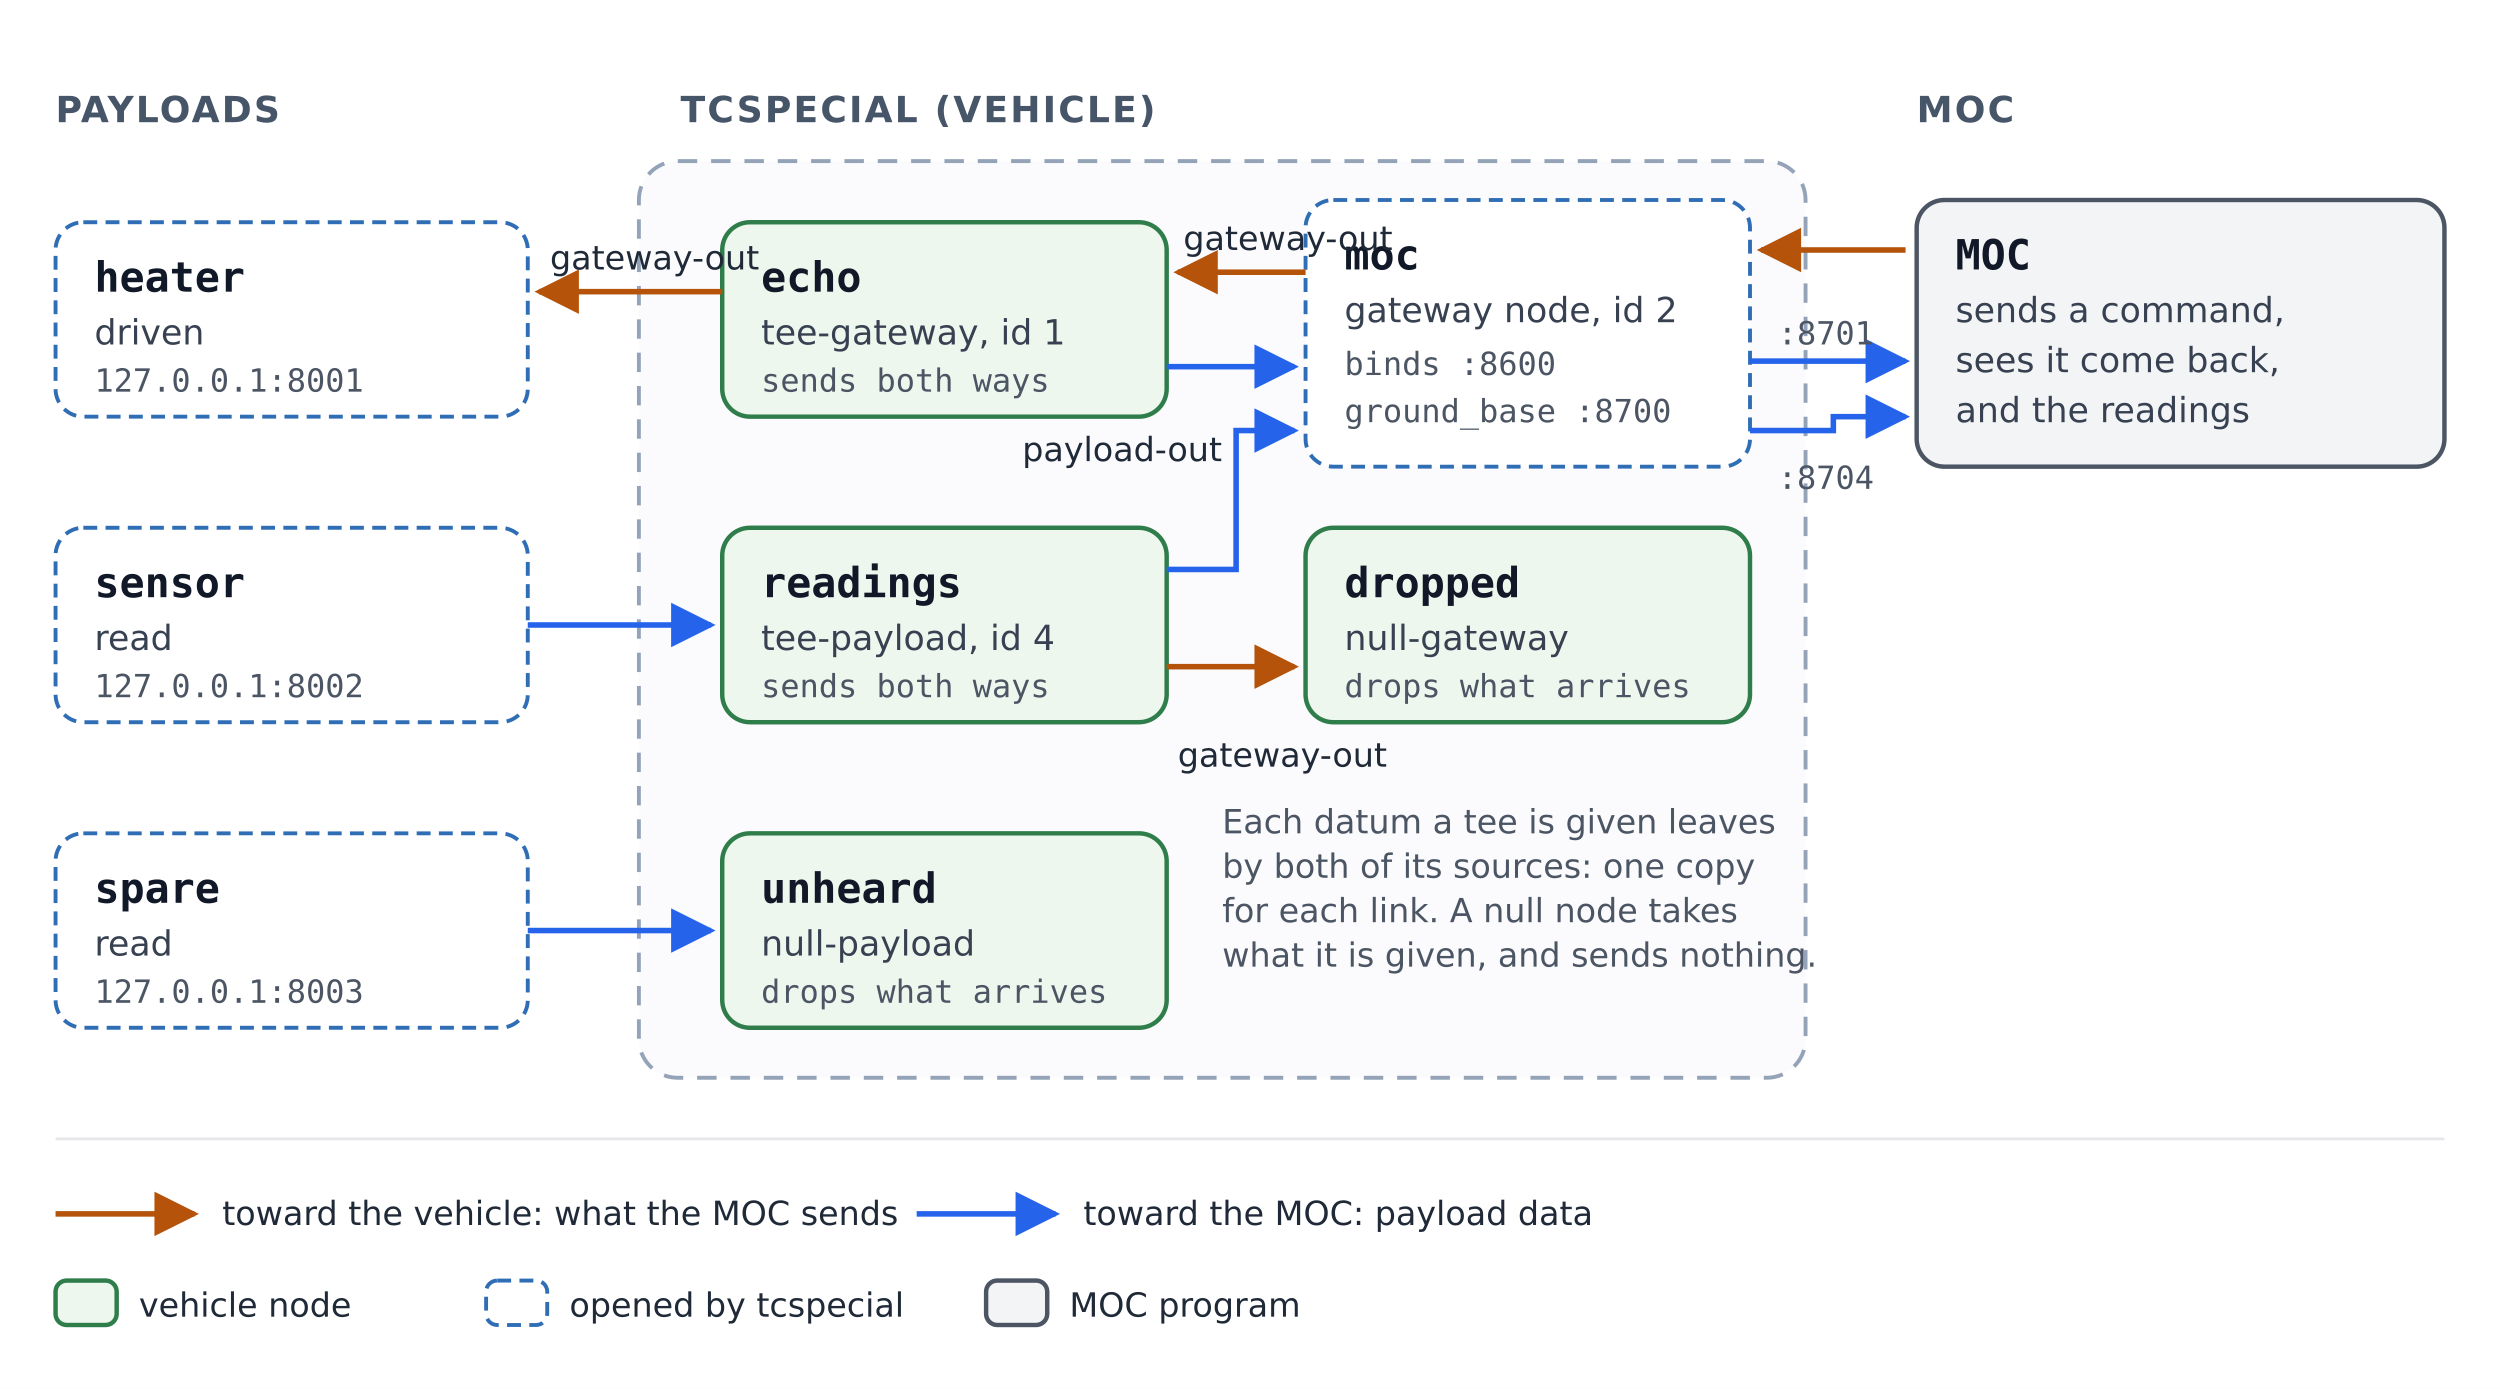
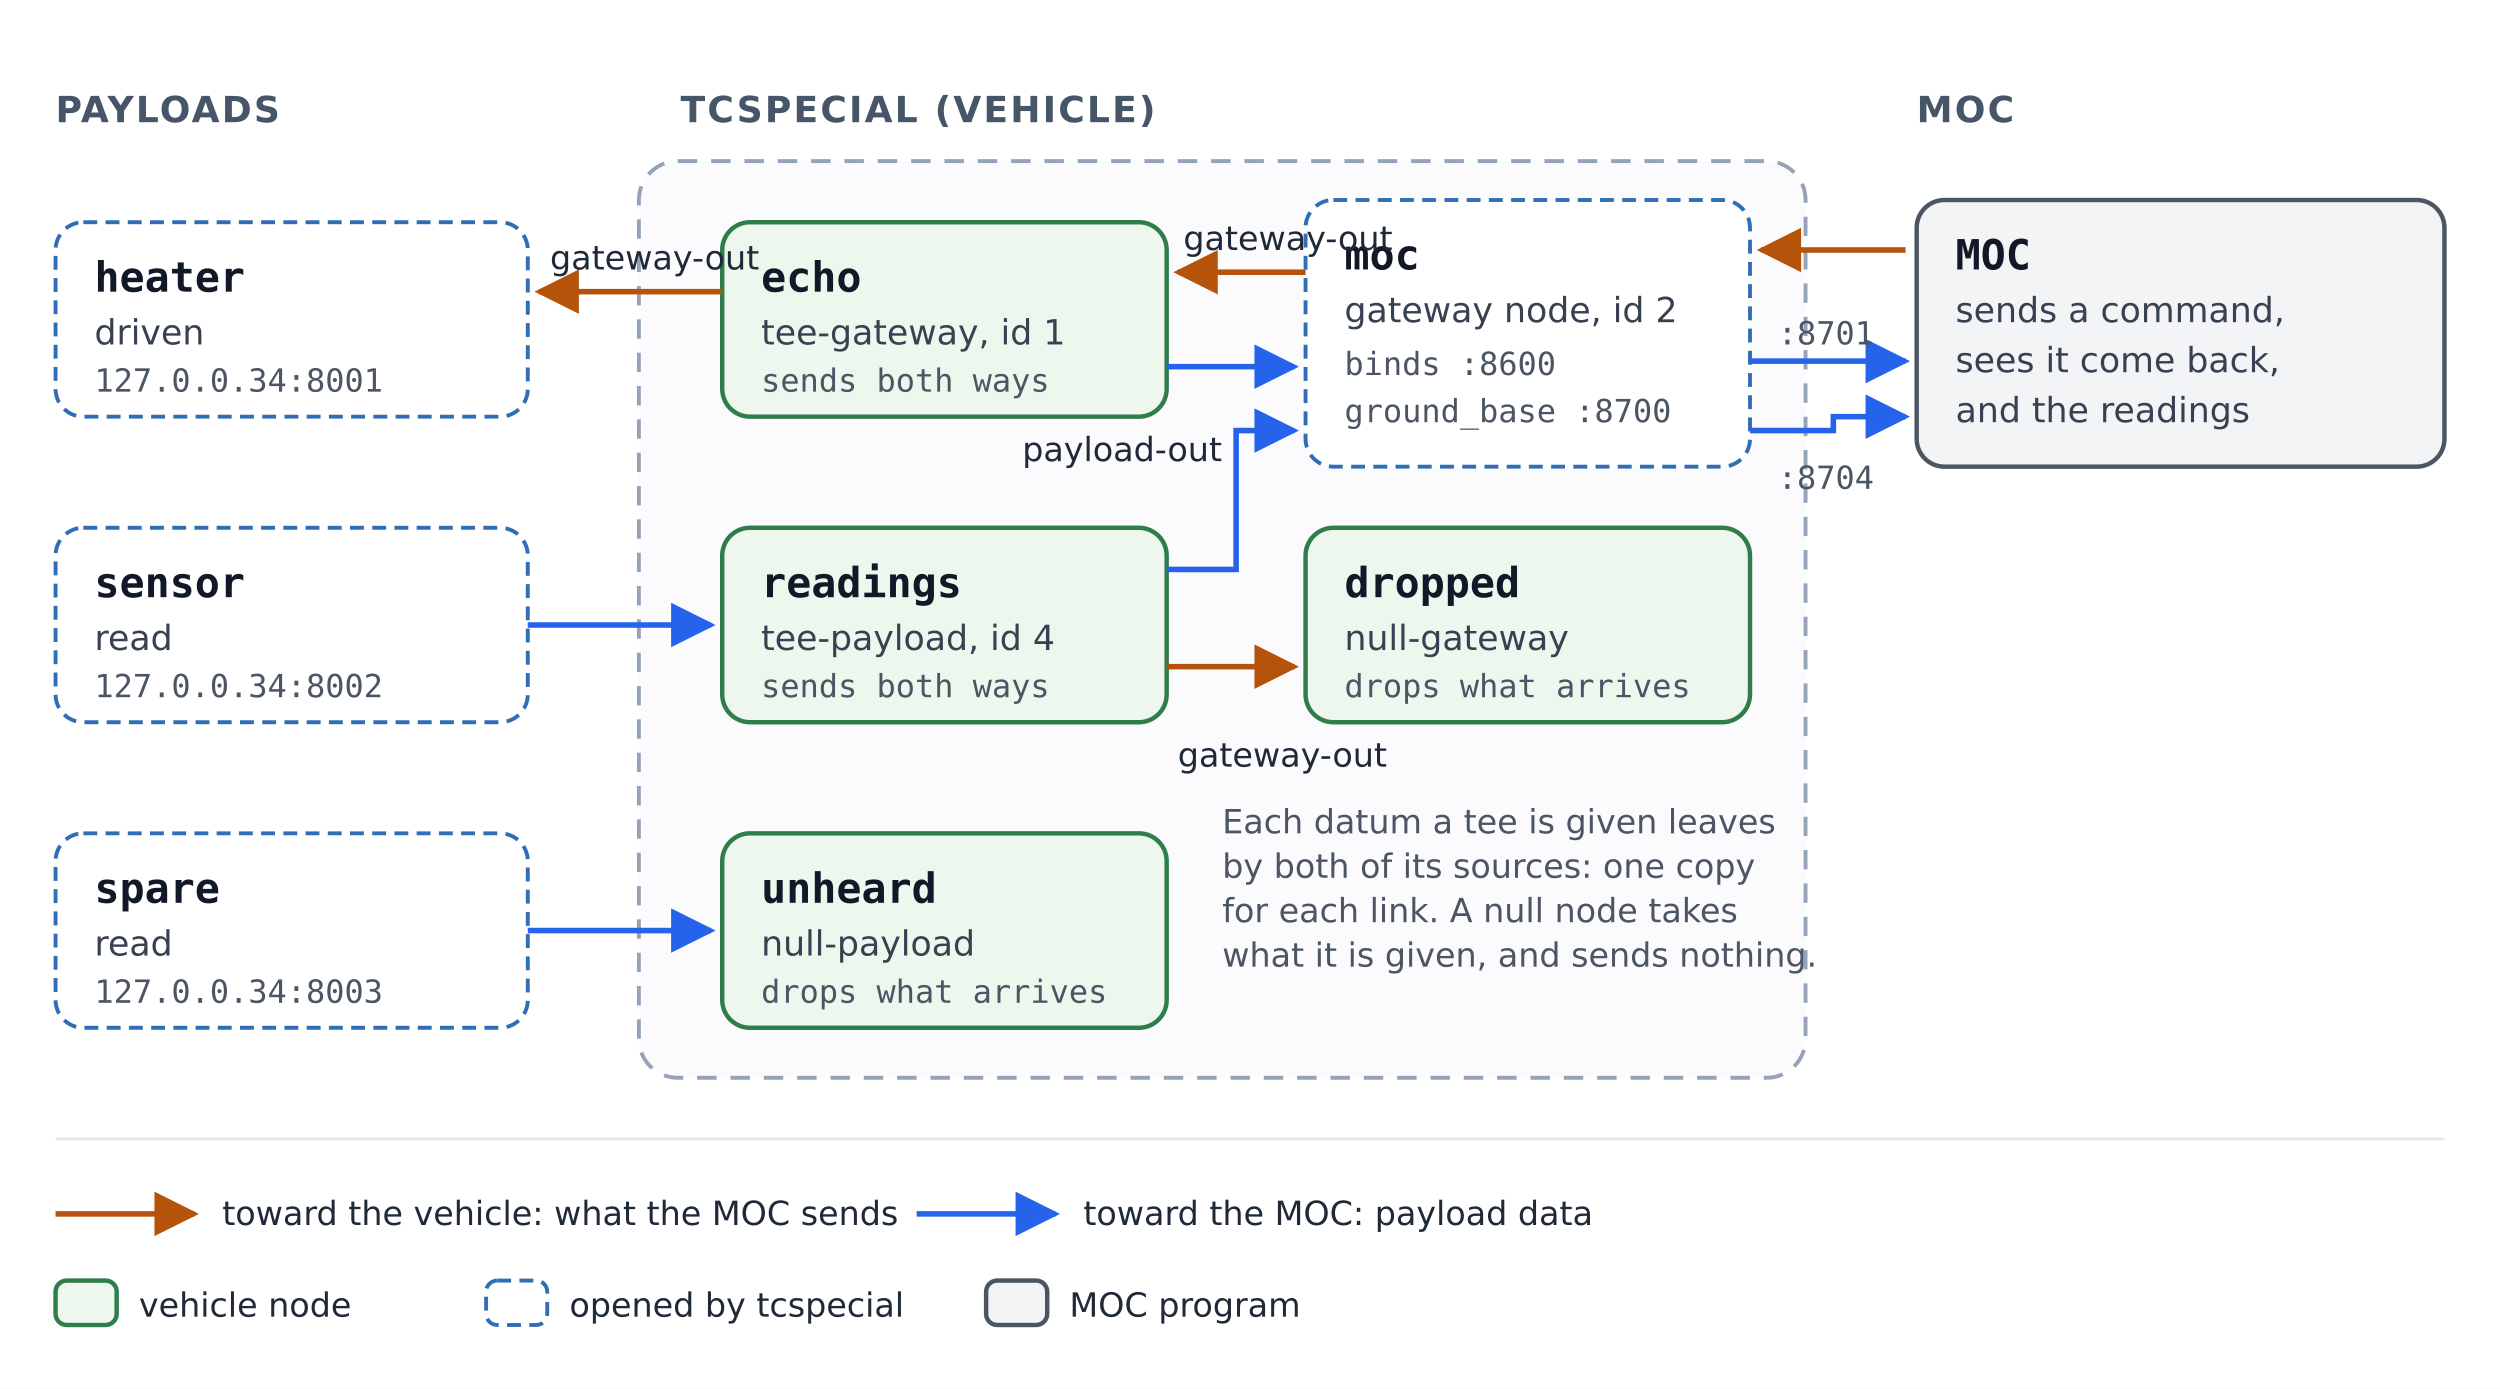
<svg xmlns="http://www.w3.org/2000/svg" width="900" height="500" viewBox="0 0 900 500" role="img" aria-labelledby="title desc">
  <defs>
    <style>
      text { font-family: "DejaVu Sans", Helvetica, Arial, sans-serif; fill: #111827; }
      .name { font-family: "DejaVu Sans Mono", Menlo, Consolas, monospace; font-size: 15px; font-weight: bold; }
      .kind { font-size: 12.5px; fill: #374151; }
      .detail { font-family: "DejaVu Sans Mono", Menlo, Consolas, monospace; font-size: 11.5px; fill: #4b5563; }
      .heading { font-size: 13px; font-weight: bold; fill: #475569; letter-spacing: 0.06em; }
      .label { font-size: 12px; fill: #1f2937; }
      .note { font-size: 12px; fill: #4b5563; }
      .vehicle { fill: #eef7ee; stroke: #2f7d4a; stroke-width: 1.6; }
      .socket { fill: #ffffff; stroke: #2f6db5; stroke-width: 1.4; stroke-dasharray: 5 3; }
      .ground { fill: #f3f4f6; stroke: #4b5563; stroke-width: 1.6; }
      .boundary { fill: #fbfbfd; stroke: #94a3b8; stroke-width: 1.4; stroke-dasharray: 7 5; }
      .up { fill: none; stroke: #b45309; stroke-width: 2; }
      .down { fill: none; stroke: #2563eb; stroke-width: 2; }
    </style>
    <marker id="arrow-amber" viewBox="0 0 10 10" refX="9" refY="5" markerWidth="8" markerHeight="8" orient="auto-start-reverse">
      <path d="M0,0 L10,5 L0,10 z" fill="#b45309" />
    </marker>
    <marker id="arrow-blue" viewBox="0 0 10 10" refX="9" refY="5" markerWidth="8" markerHeight="8" orient="auto-start-reverse">
      <path d="M0,0 L10,5 L0,10 z" fill="#2563eb" />
    </marker>
  </defs>
  <rect width="900" height="500" fill="#ffffff" />
  <text class="heading" x="20" y="44">PAYLOADS</text>
  <text class="heading" x="245" y="44">TCSPECIAL (VEHICLE)</text>
  <text class="heading" x="690" y="44">MOC</text>
  <rect class="boundary" x="230" y="58" width="420" height="330" rx="14" />
  <rect class="socket" x="20" y="80" width="170" height="70" rx="10" />
  <text class="name" x="34" y="105">heater</text>
  <text class="kind" x="34" y="124">driven</text>
-   <text class="detail" x="34" y="141">127.0.0.1:8001</text>
+   <text class="detail" x="34" y="141">127.0.0.34:8001</text>
  <rect class="socket" x="20" y="190" width="170" height="70" rx="10" />
  <text class="name" x="34" y="215">sensor</text>
  <text class="kind" x="34" y="234">read</text>
-   <text class="detail" x="34" y="251">127.0.0.1:8002</text>
+   <text class="detail" x="34" y="251">127.0.0.34:8002</text>
  <rect class="socket" x="20" y="300" width="170" height="70" rx="10" />
  <text class="name" x="34" y="325">spare</text>
  <text class="kind" x="34" y="344">read</text>
-   <text class="detail" x="34" y="361">127.0.0.1:8003</text>
+   <text class="detail" x="34" y="361">127.0.0.34:8003</text>
  <rect class="vehicle" x="260" y="80" width="160" height="70" rx="10" />
  <text class="name" x="274" y="105">echo</text>
  <text class="kind" x="274" y="124">tee-gateway, id 1</text>
  <text class="detail" x="274" y="141">sends both ways</text>
  <rect class="vehicle" x="260" y="190" width="160" height="70" rx="10" />
  <text class="name" x="274" y="215">readings</text>
  <text class="kind" x="274" y="234">tee-payload, id 4</text>
  <text class="detail" x="274" y="251">sends both ways</text>
  <rect class="vehicle" x="470" y="190" width="160" height="70" rx="10" />
  <text class="name" x="484" y="215">dropped</text>
  <text class="kind" x="484" y="234">null-gateway</text>
  <text class="detail" x="484" y="251">drops what arrives</text>
  <rect class="vehicle" x="260" y="300" width="160" height="70" rx="10" />
  <text class="name" x="274" y="325">unheard</text>
  <text class="kind" x="274" y="344">null-payload</text>
  <text class="detail" x="274" y="361">drops what arrives</text>
  <rect class="socket" x="470" y="72" width="160" height="96" rx="10" />
  <text class="name" x="484" y="97">moc</text>
  <text class="kind" x="484" y="116">gateway node, id 2</text>
  <text class="detail" x="484" y="135">binds :8600</text>
  <text class="detail" x="484" y="152">ground_base :8700</text>
  <rect class="ground" x="690" y="72" width="190" height="96" rx="10" />
  <text class="name" x="704" y="97">MOC</text>
  <text class="kind" x="704" y="116">sends a command,</text>
  <text class="kind" x="704" y="134">sees it come back,</text>
  <text class="kind" x="704" y="152">and the readings</text>
  <path class="up" d="M686,90 L634,90" marker-end="url(#arrow-amber)" />
  <path class="up" d="M470,98 L424,98" marker-end="url(#arrow-amber)" />
  <text class="label" x="426" y="90">gateway-out</text>
  <path class="up" d="M260,105 L194,105" marker-end="url(#arrow-amber)" />
  <text class="label" x="198" y="97">gateway-out</text>
  <path class="down" d="M420,132 L466,132" marker-end="url(#arrow-blue)" />
  <text class="label" x="368" y="166">payload-out</text>
  <path class="down" d="M630,130 L686,130" marker-end="url(#arrow-blue)" />
  <text class="detail" x="640" y="124">:8701</text>
  <path class="down" d="M190,225 L256,225" marker-end="url(#arrow-blue)" />
  <path class="down" d="M420,205 L445,205 L445,155 L466,155" marker-end="url(#arrow-blue)" />
  <path class="down" d="M630,155 L660,155 L660,150 L686,150" marker-end="url(#arrow-blue)" />
  <text class="detail" x="640" y="176">:8704</text>
  <path class="up" d="M420,240 L466,240" marker-end="url(#arrow-amber)" />
  <text class="label" x="424" y="276">gateway-out</text>
  <path class="down" d="M190,335 L256,335" marker-end="url(#arrow-blue)" />
  <text class="note" x="440" y="300">Each datum a tee is given leaves</text>
  <text class="note" x="440" y="316">by both of its sources: one copy</text>
  <text class="note" x="440" y="332">for each link. A null node takes</text>
  <text class="note" x="440" y="348">what it is given, and sends nothing.</text>
  <line x1="20" y1="410" x2="880" y2="410" stroke="#e5e7eb" stroke-width="1" />
  <path class="up" d="M20,437 L70,437" marker-end="url(#arrow-amber)" />
  <text class="label" x="80" y="441">toward the vehicle: what the MOC sends</text>
  <path class="down" d="M330,437 L380,437" marker-end="url(#arrow-blue)" />
  <text class="label" x="390" y="441">toward the MOC: payload data</text>
  <rect class="vehicle" x="20" y="461" width="22" height="16" rx="4" />
  <text class="label" x="50" y="474">vehicle node</text>
  <rect class="socket" x="175" y="461" width="22" height="16" rx="4" />
  <text class="label" x="205" y="474">opened by tcspecial</text>
  <rect class="ground" x="355" y="461" width="22" height="16" rx="4" />
  <text class="label" x="385" y="474">MOC program</text>
</svg>
